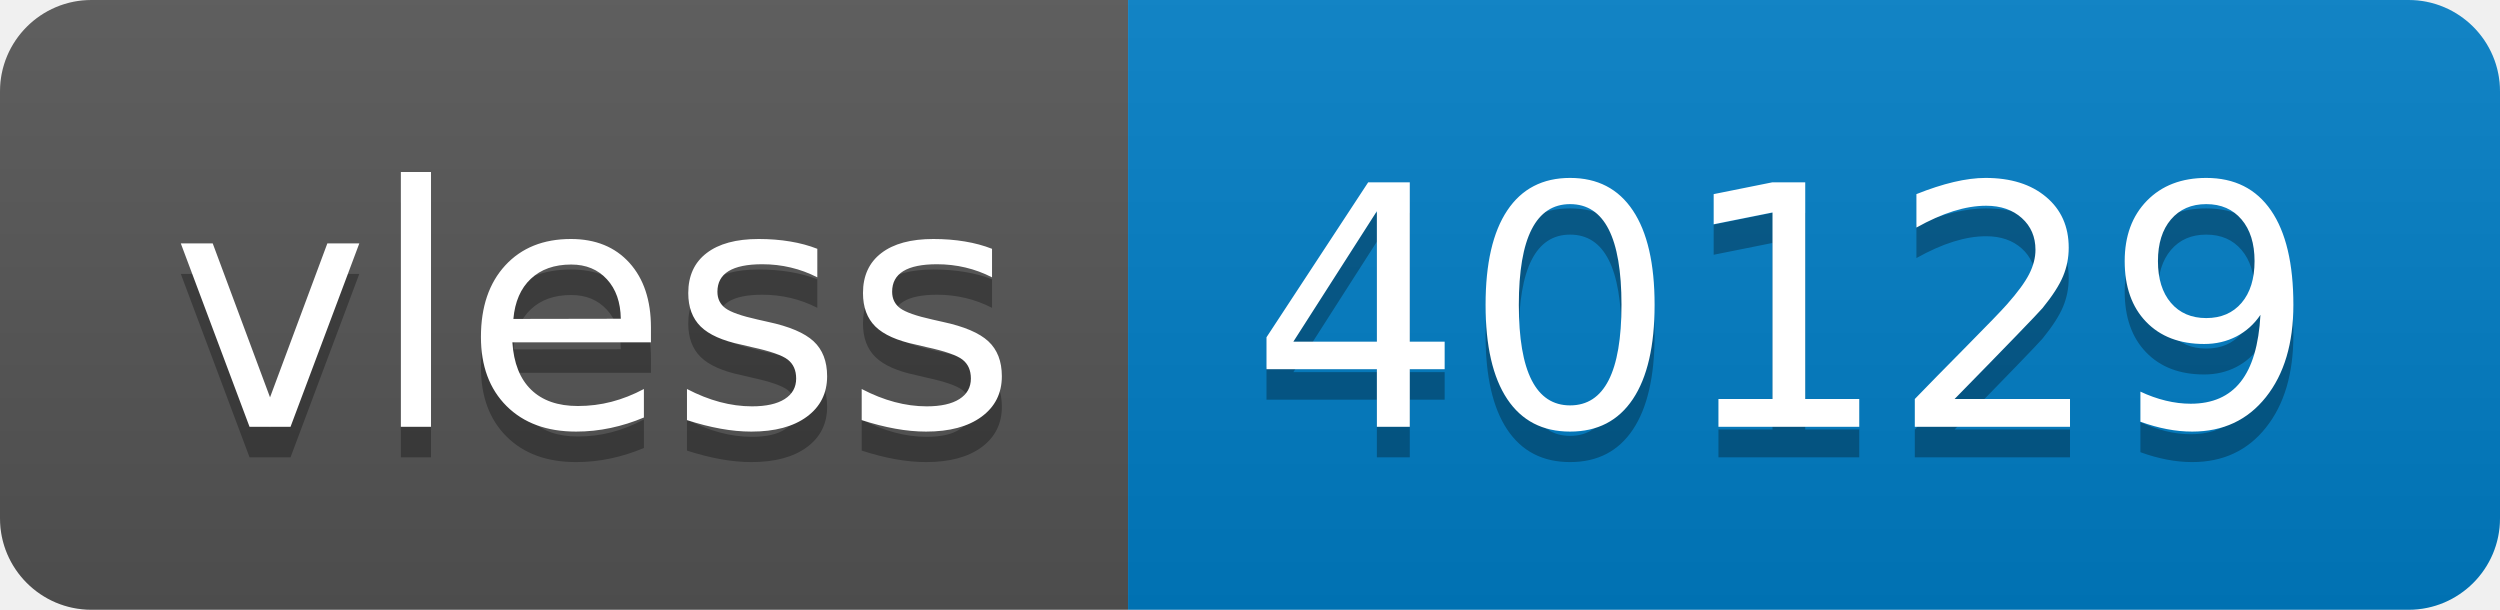
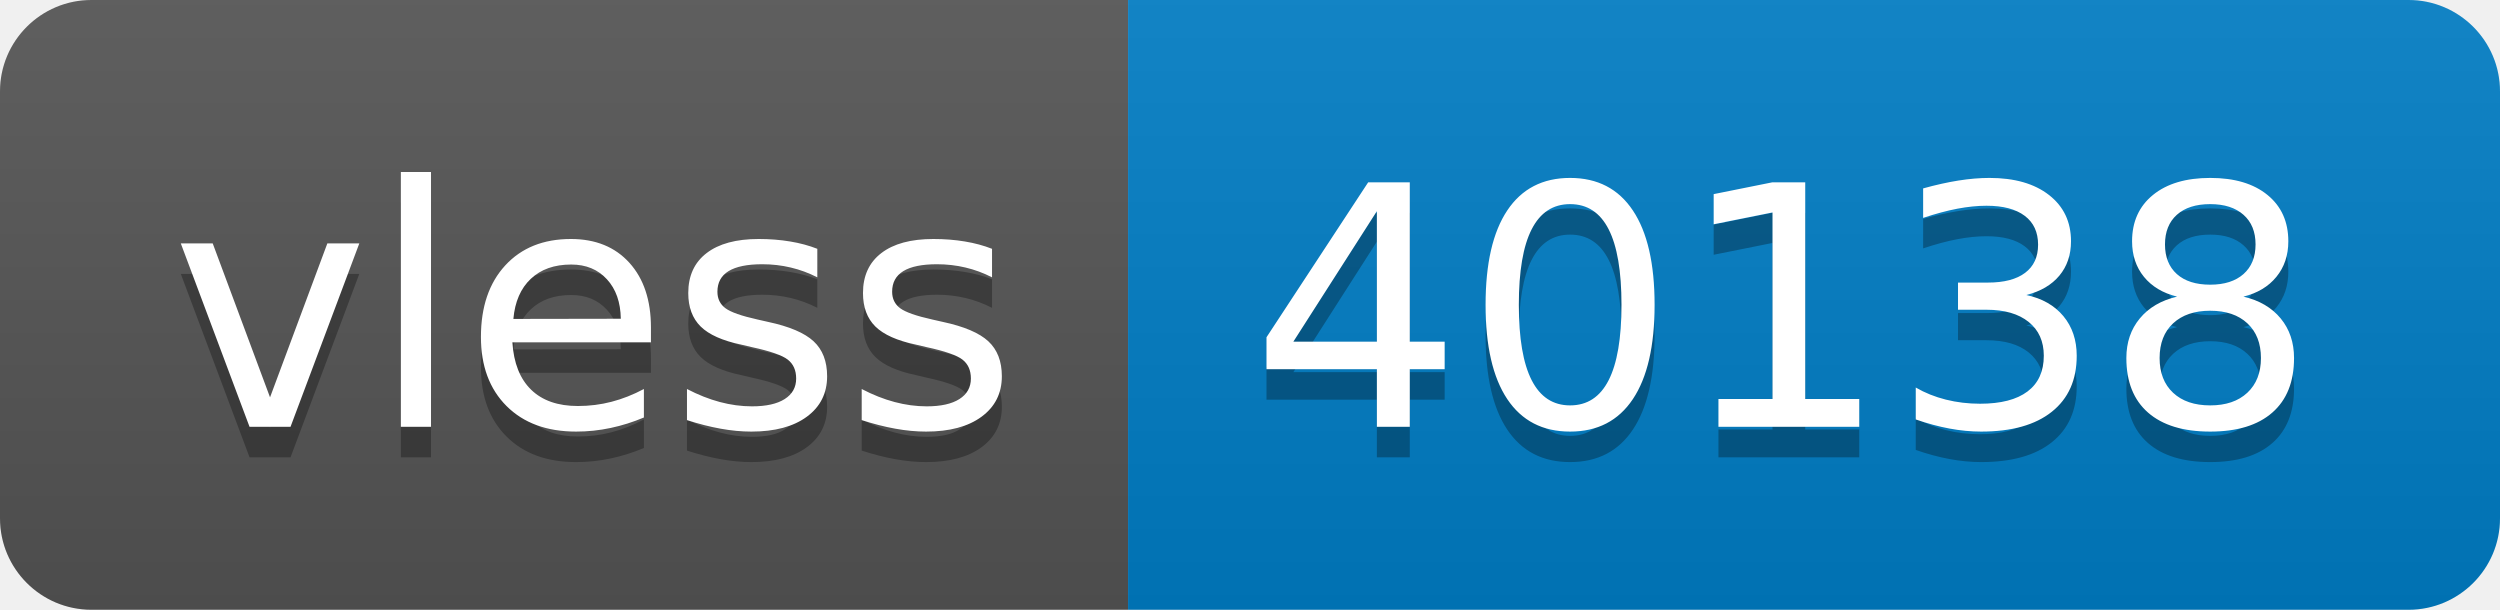
- <svg xmlns="http://www.w3.org/2000/svg" width="82" height="20" role="img" aria-label="vless: 40129">
+ <svg xmlns="http://www.w3.org/2000/svg" width="82" height="20" role="img" aria-label="vless: 40138">
  <linearGradient id="s" x2="0" y2="100%">
    <stop offset="0" stop-color="#bbb" stop-opacity=".1" />
    <stop offset="1" stop-opacity=".1" />
  </linearGradient>
  <clipPath id="r">
    <rect width="82" height="20" rx="3" fill="#fff" />
  </clipPath>
  <g clip-path="url(#r)">
    <rect width="37" height="20" fill="#555" />
    <rect x="37" width="45" height="20" fill="#007ec6" />
    <rect width="82" height="20" fill="url(#s)" />
  </g>
  <g fill="#fff" text-anchor="middle" font-family="Verdana,Geneva,DejaVu Sans,sans-serif" text-rendering="geometricPrecision" font-size="110">
    <text aria-hidden="true" x="195" y="150" fill="#010101" fill-opacity=".3" transform="scale(.1)" textLength="270">vless</text>
    <text x="195" y="140" transform="scale(.1)" fill="#fff" textLength="270">vless</text>
-     <text aria-hidden="true" x="585" y="150" fill="#010101" fill-opacity=".3" transform="scale(.1)" textLength="350">40129</text>
-     <text x="585" y="140" transform="scale(.1)" fill="#fff" textLength="350">40129</text>
+     <text aria-hidden="true" x="585" y="150" fill="#010101" fill-opacity=".3" transform="scale(.1)" textLength="350">40138</text>
+     <text x="585" y="140" transform="scale(.1)" fill="#fff" textLength="350">40138</text>
  </g>
</svg>
